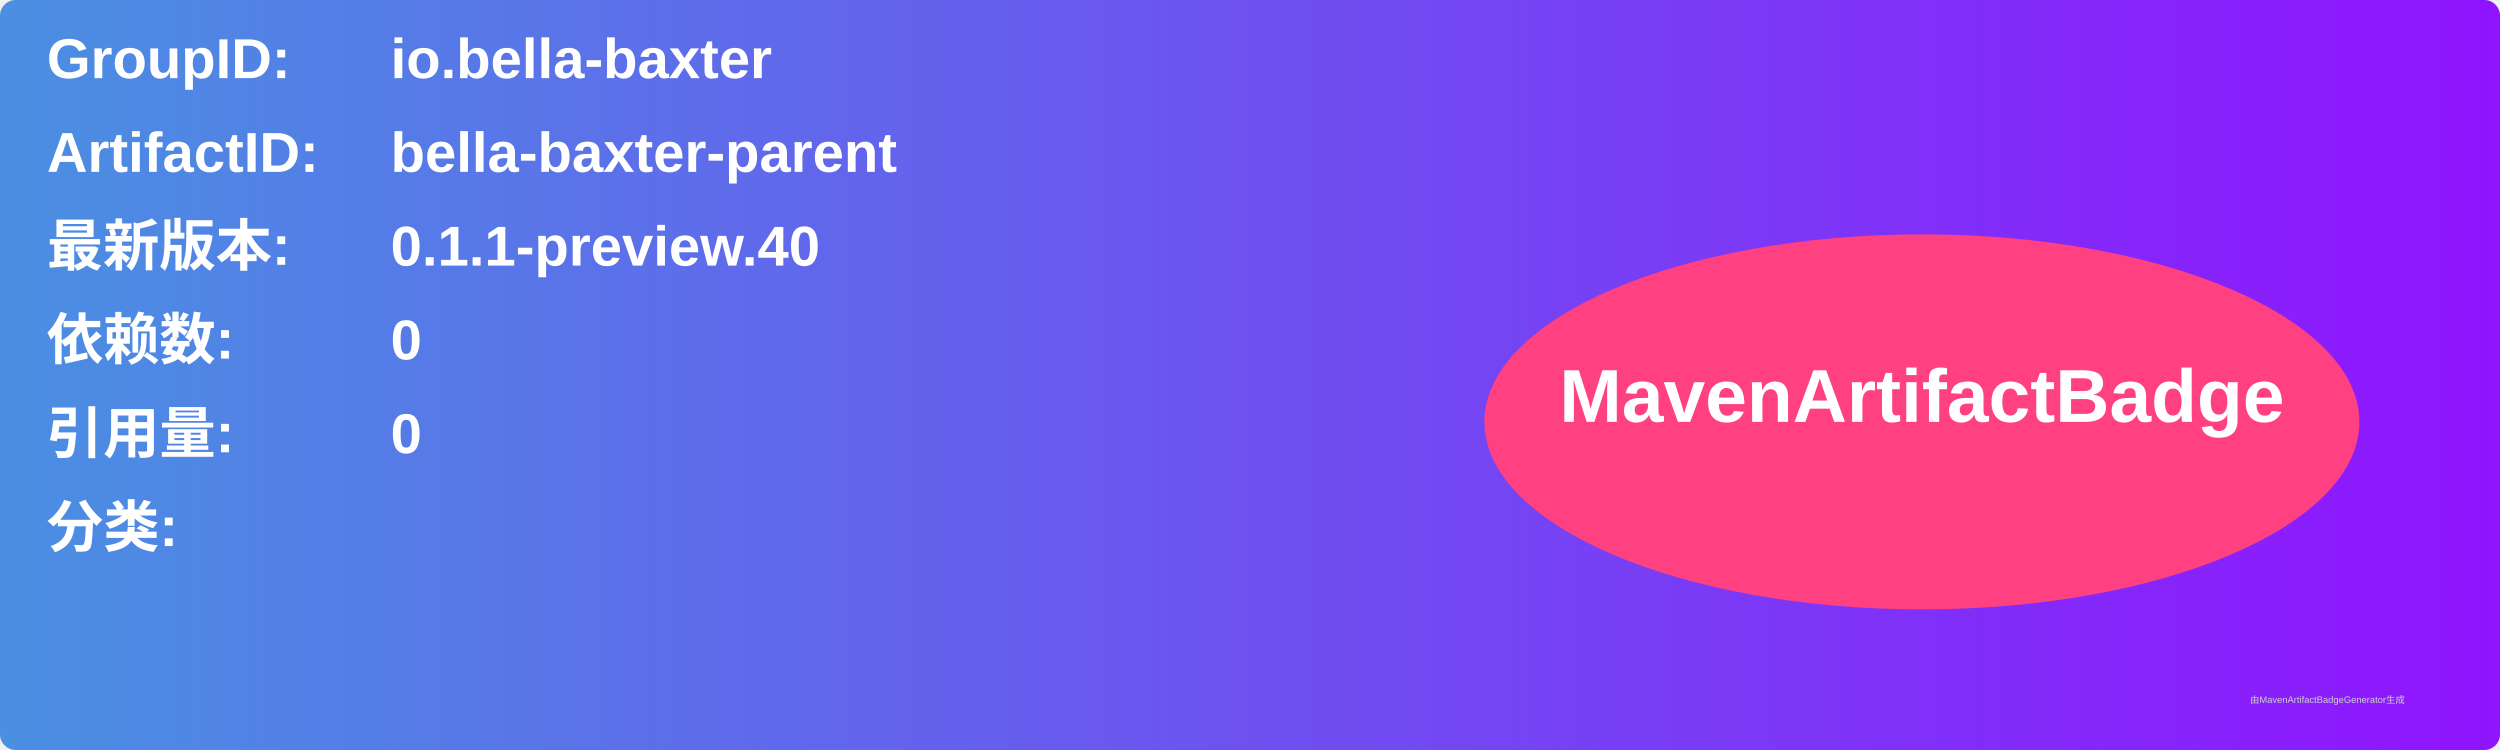
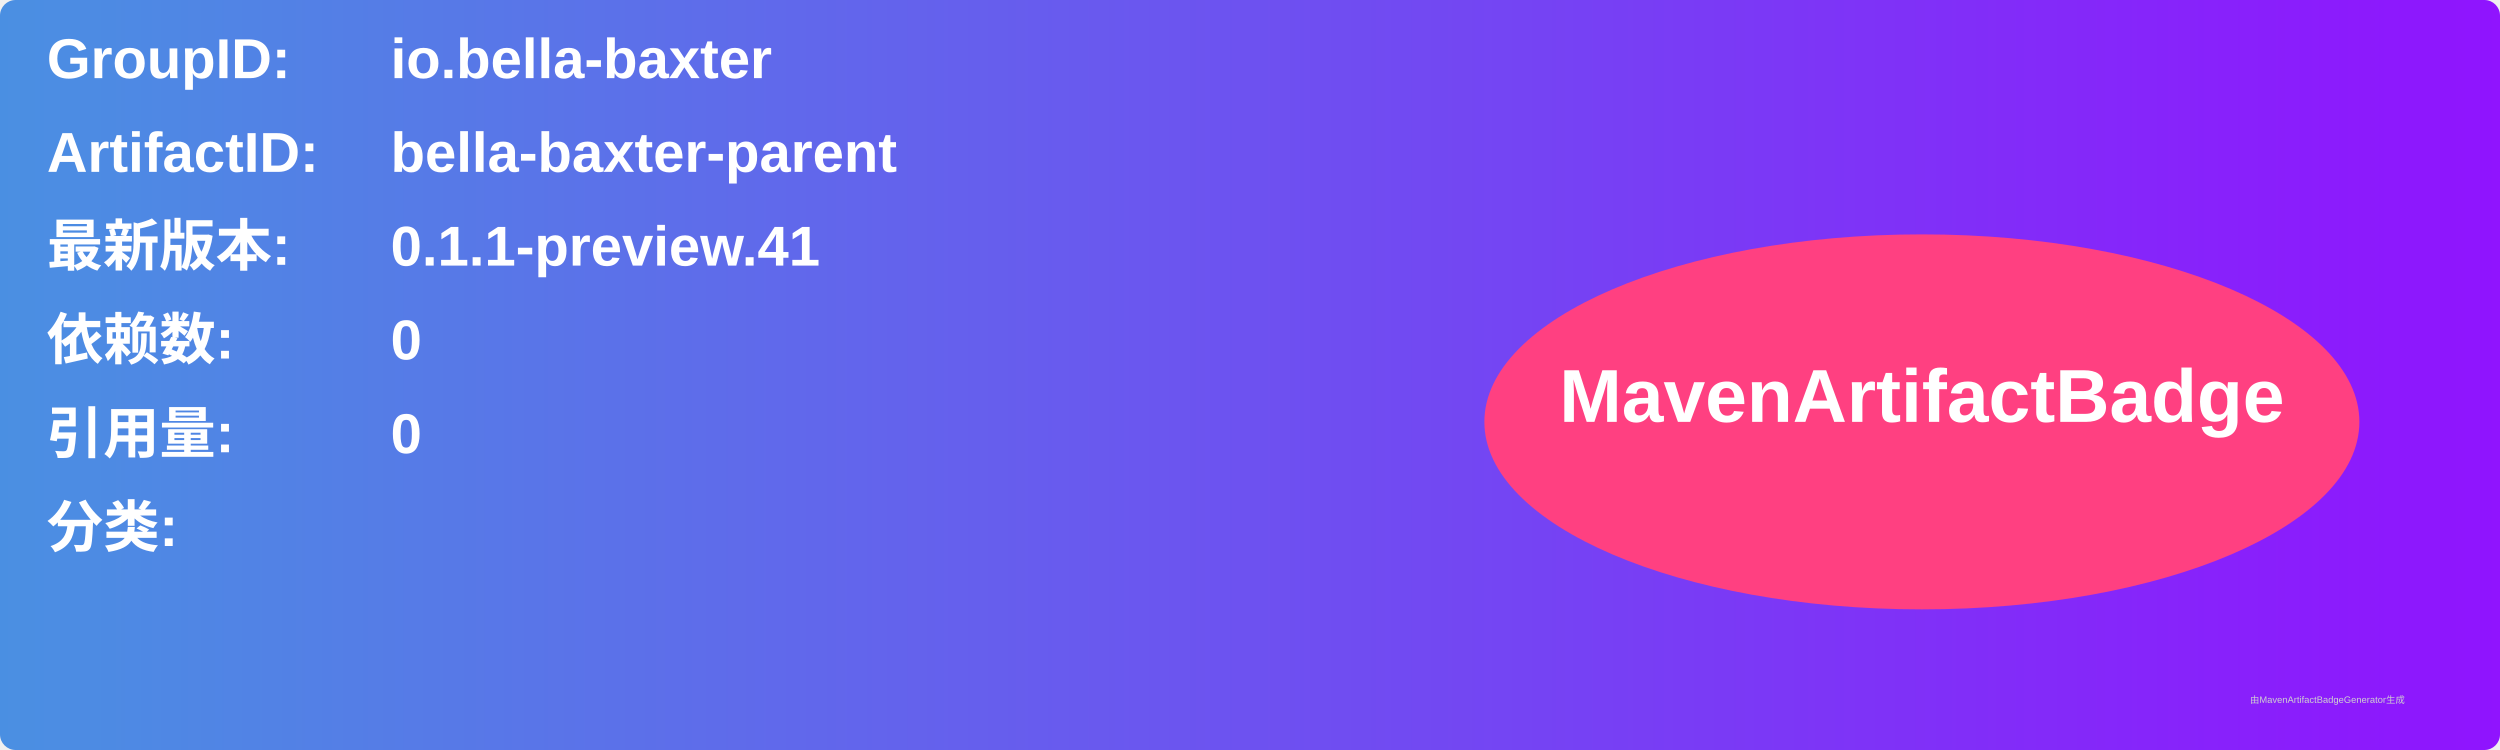
<svg xmlns="http://www.w3.org/2000/svg" width="800" height="240" viewBox="0 0 800 240">
  <linearGradient id="grad" x1="0%" y1="0%" x2="100%" y2="0%">
    <stop offset="0%" stop-color="#4a90e2" />
    <stop offset="100%" stop-color="#9013fe" />
  </linearGradient>
  <rect width="100%" height="100%" rx="5" ry="5" fill="url(#grad)" />
  <g transform="translate(15, 15)">
    <text x="0" y="10" font-family="Arial" font-size="18" fill="white" font-weight="bold" width="260">GroupID:</text>
    <text x="110" y="10" font-family="Arial" font-size="18" fill="white" font-weight="bold" width="460">io.bella-baxter</text>
    <text x="0" y="40" font-family="Arial" font-size="18" fill="white" font-weight="bold" width="260">ArtifactID:</text>
    <text x="110" y="40" font-family="Arial" font-size="18" fill="white" font-weight="bold" width="460">bella-baxter-parent</text>
    <text x="0" y="70" font-family="Arial" font-size="18" fill="white" font-weight="bold">最新版本:</text>
    <text x="110" y="70" font-family="Arial" font-size="18" fill="white" font-weight="bold">
-       <tspan font-weight="bold">0.1.1-preview.40</tspan>
+       <tspan font-weight="bold">0.1.1-preview.41</tspan>
    </text>
    <text x="0" y="100" font-family="Arial" font-size="18" fill="white" font-weight="bold">依赖数: </text>
    <text x="110" y="100" font-family="Arial" font-size="18" fill="white">
      <tspan font-weight="bold">0</tspan>
    </text>
    <text x="0" y="130" font-family="Arial" font-size="18" fill="white" font-weight="bold">引用量: </text>
    <text x="110" y="130" font-family="Arial" font-size="18" fill="white">
      <tspan font-weight="bold">0</tspan>
    </text>
    <text x="0" y="160" font-family="Arial" font-size="18" fill="white" font-weight="bold">分类:</text>
    <text x="10" y="190" font-family="Arial" font-size="10" fill="white">
      <tspan font-weight="bold" />
    </text>
    <ellipse cx="600" cy="120" rx="140" ry="60" fill="#ff4081" />
    <text x="600" y="120" text-anchor="middle" font-family="Arial" font-size="24" fill="white" font-weight="bold">MavenArtifactBadge</text>
  </g>
  <text x="720" y="225" font-family="Arial" font-size="3" fill="#d0d0d0">由MavenArtifactBadgeGenerator生成</text>
</svg>
